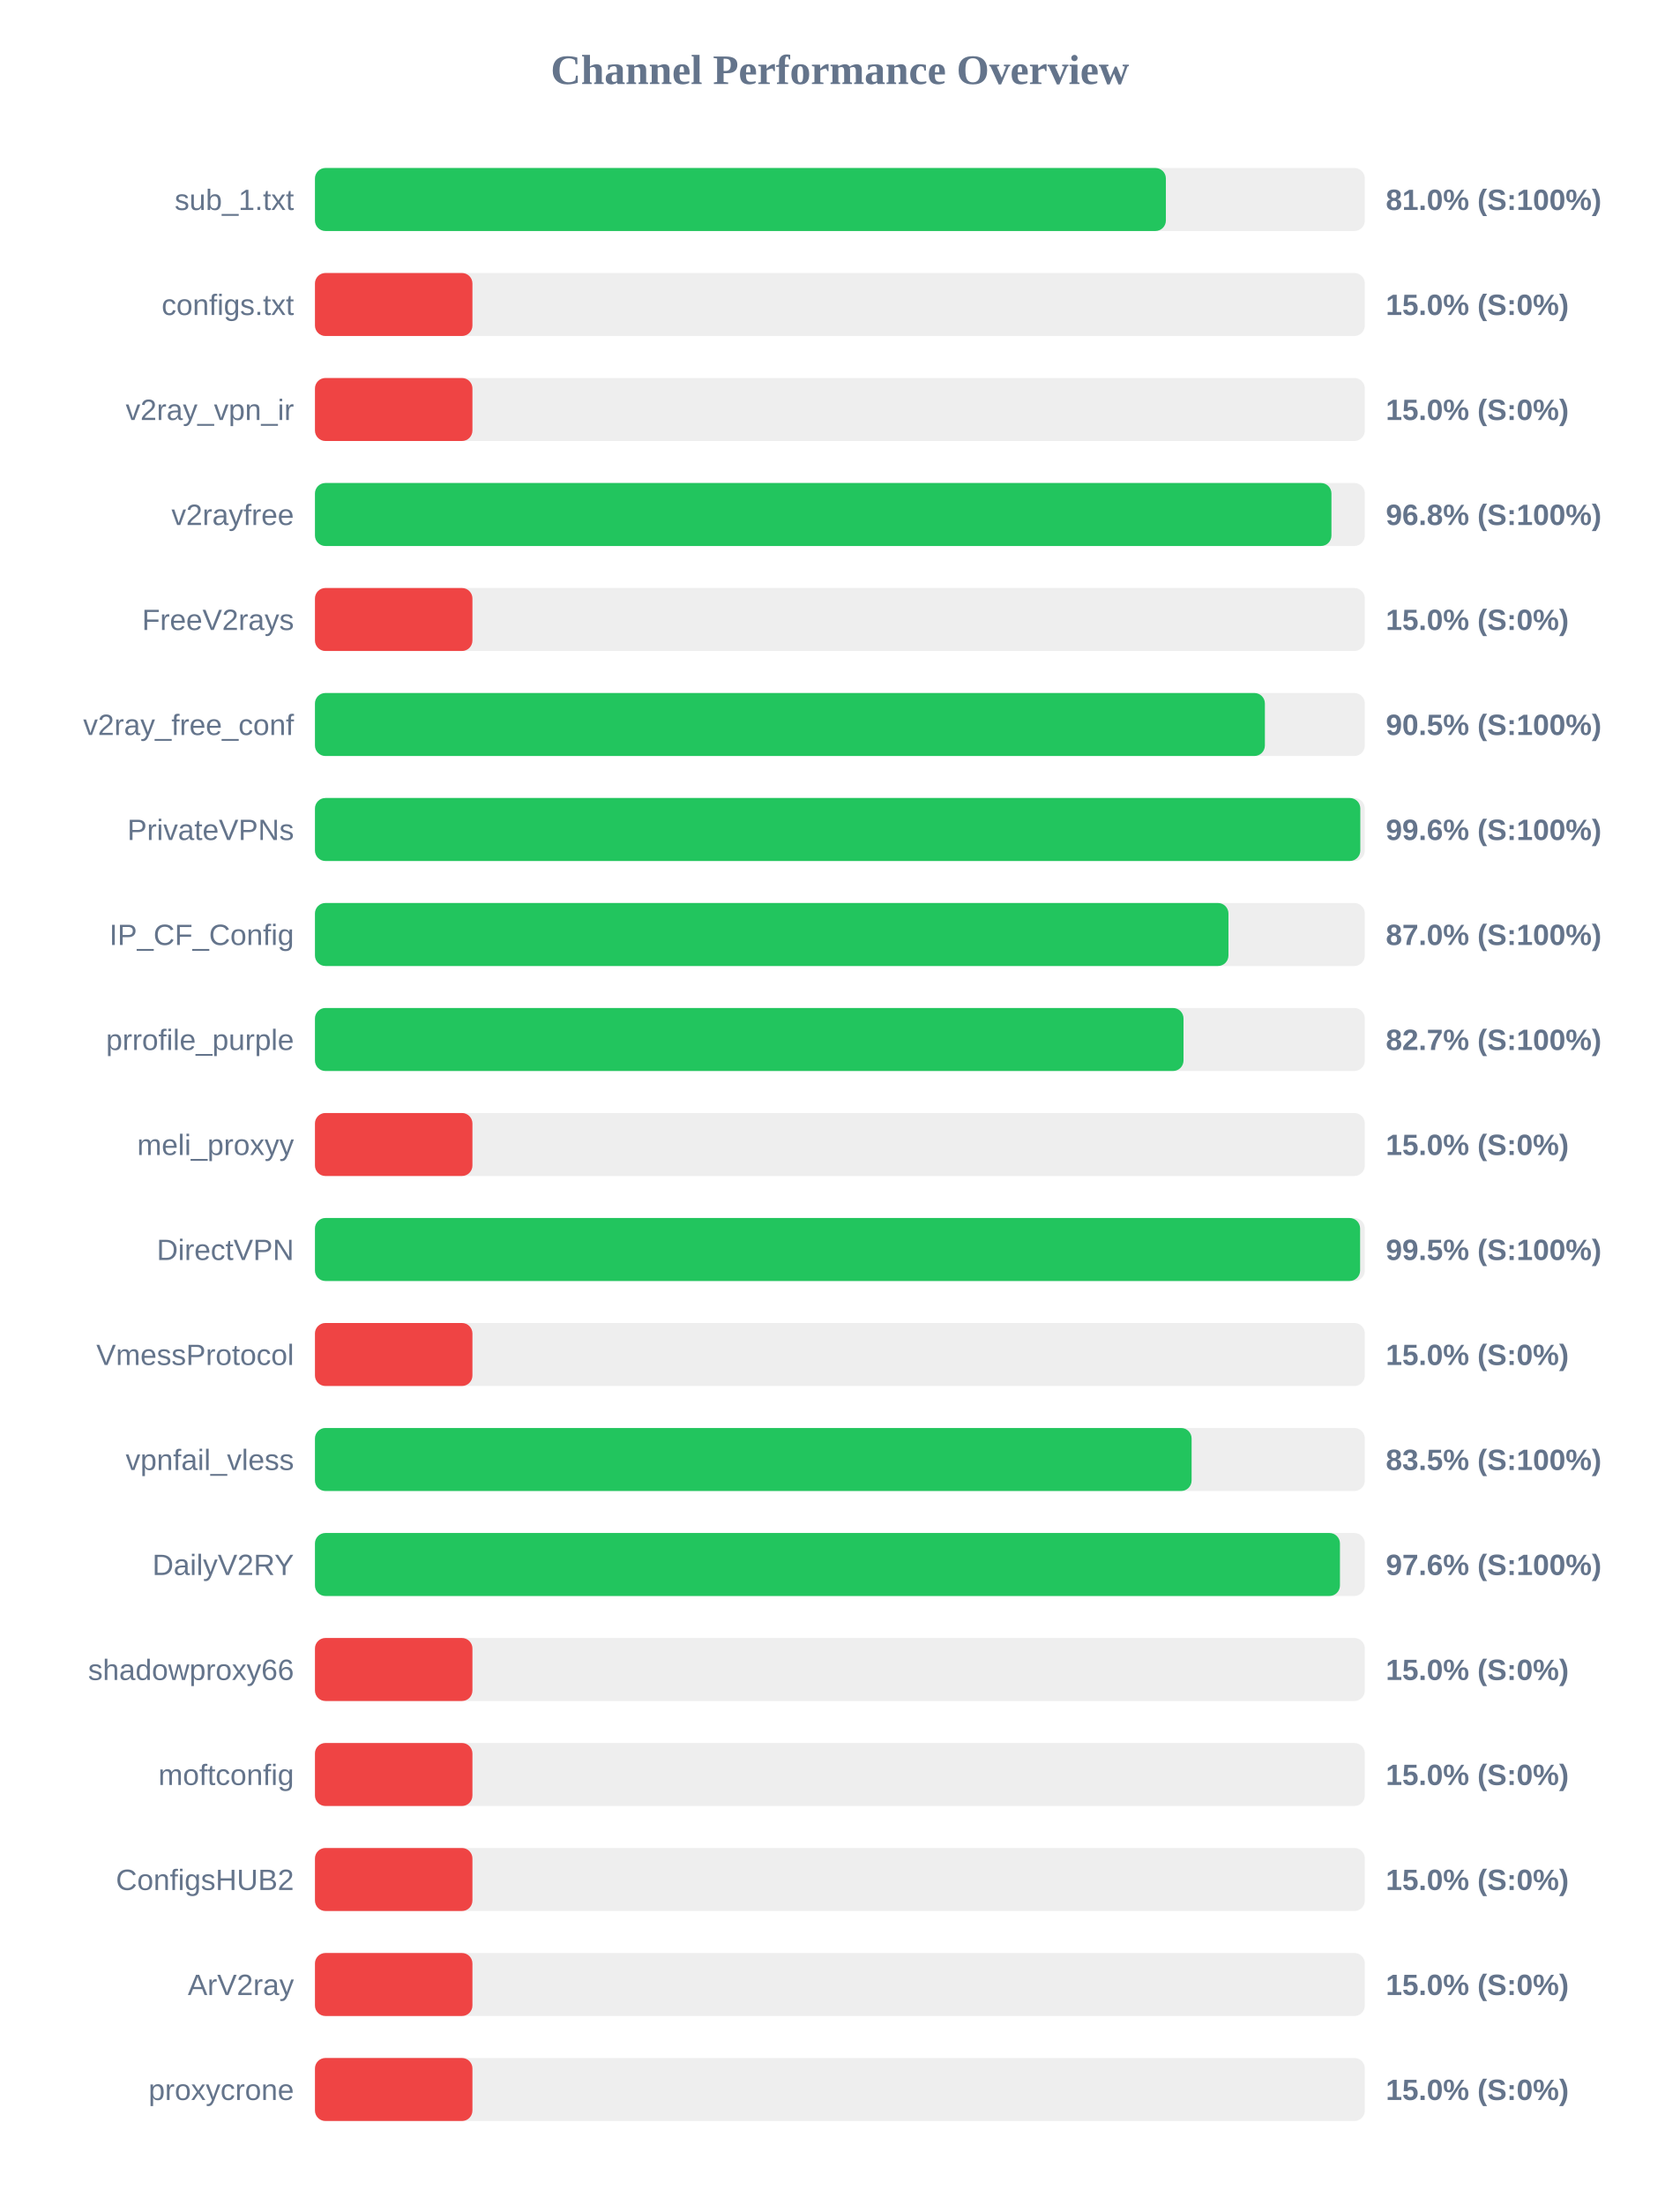
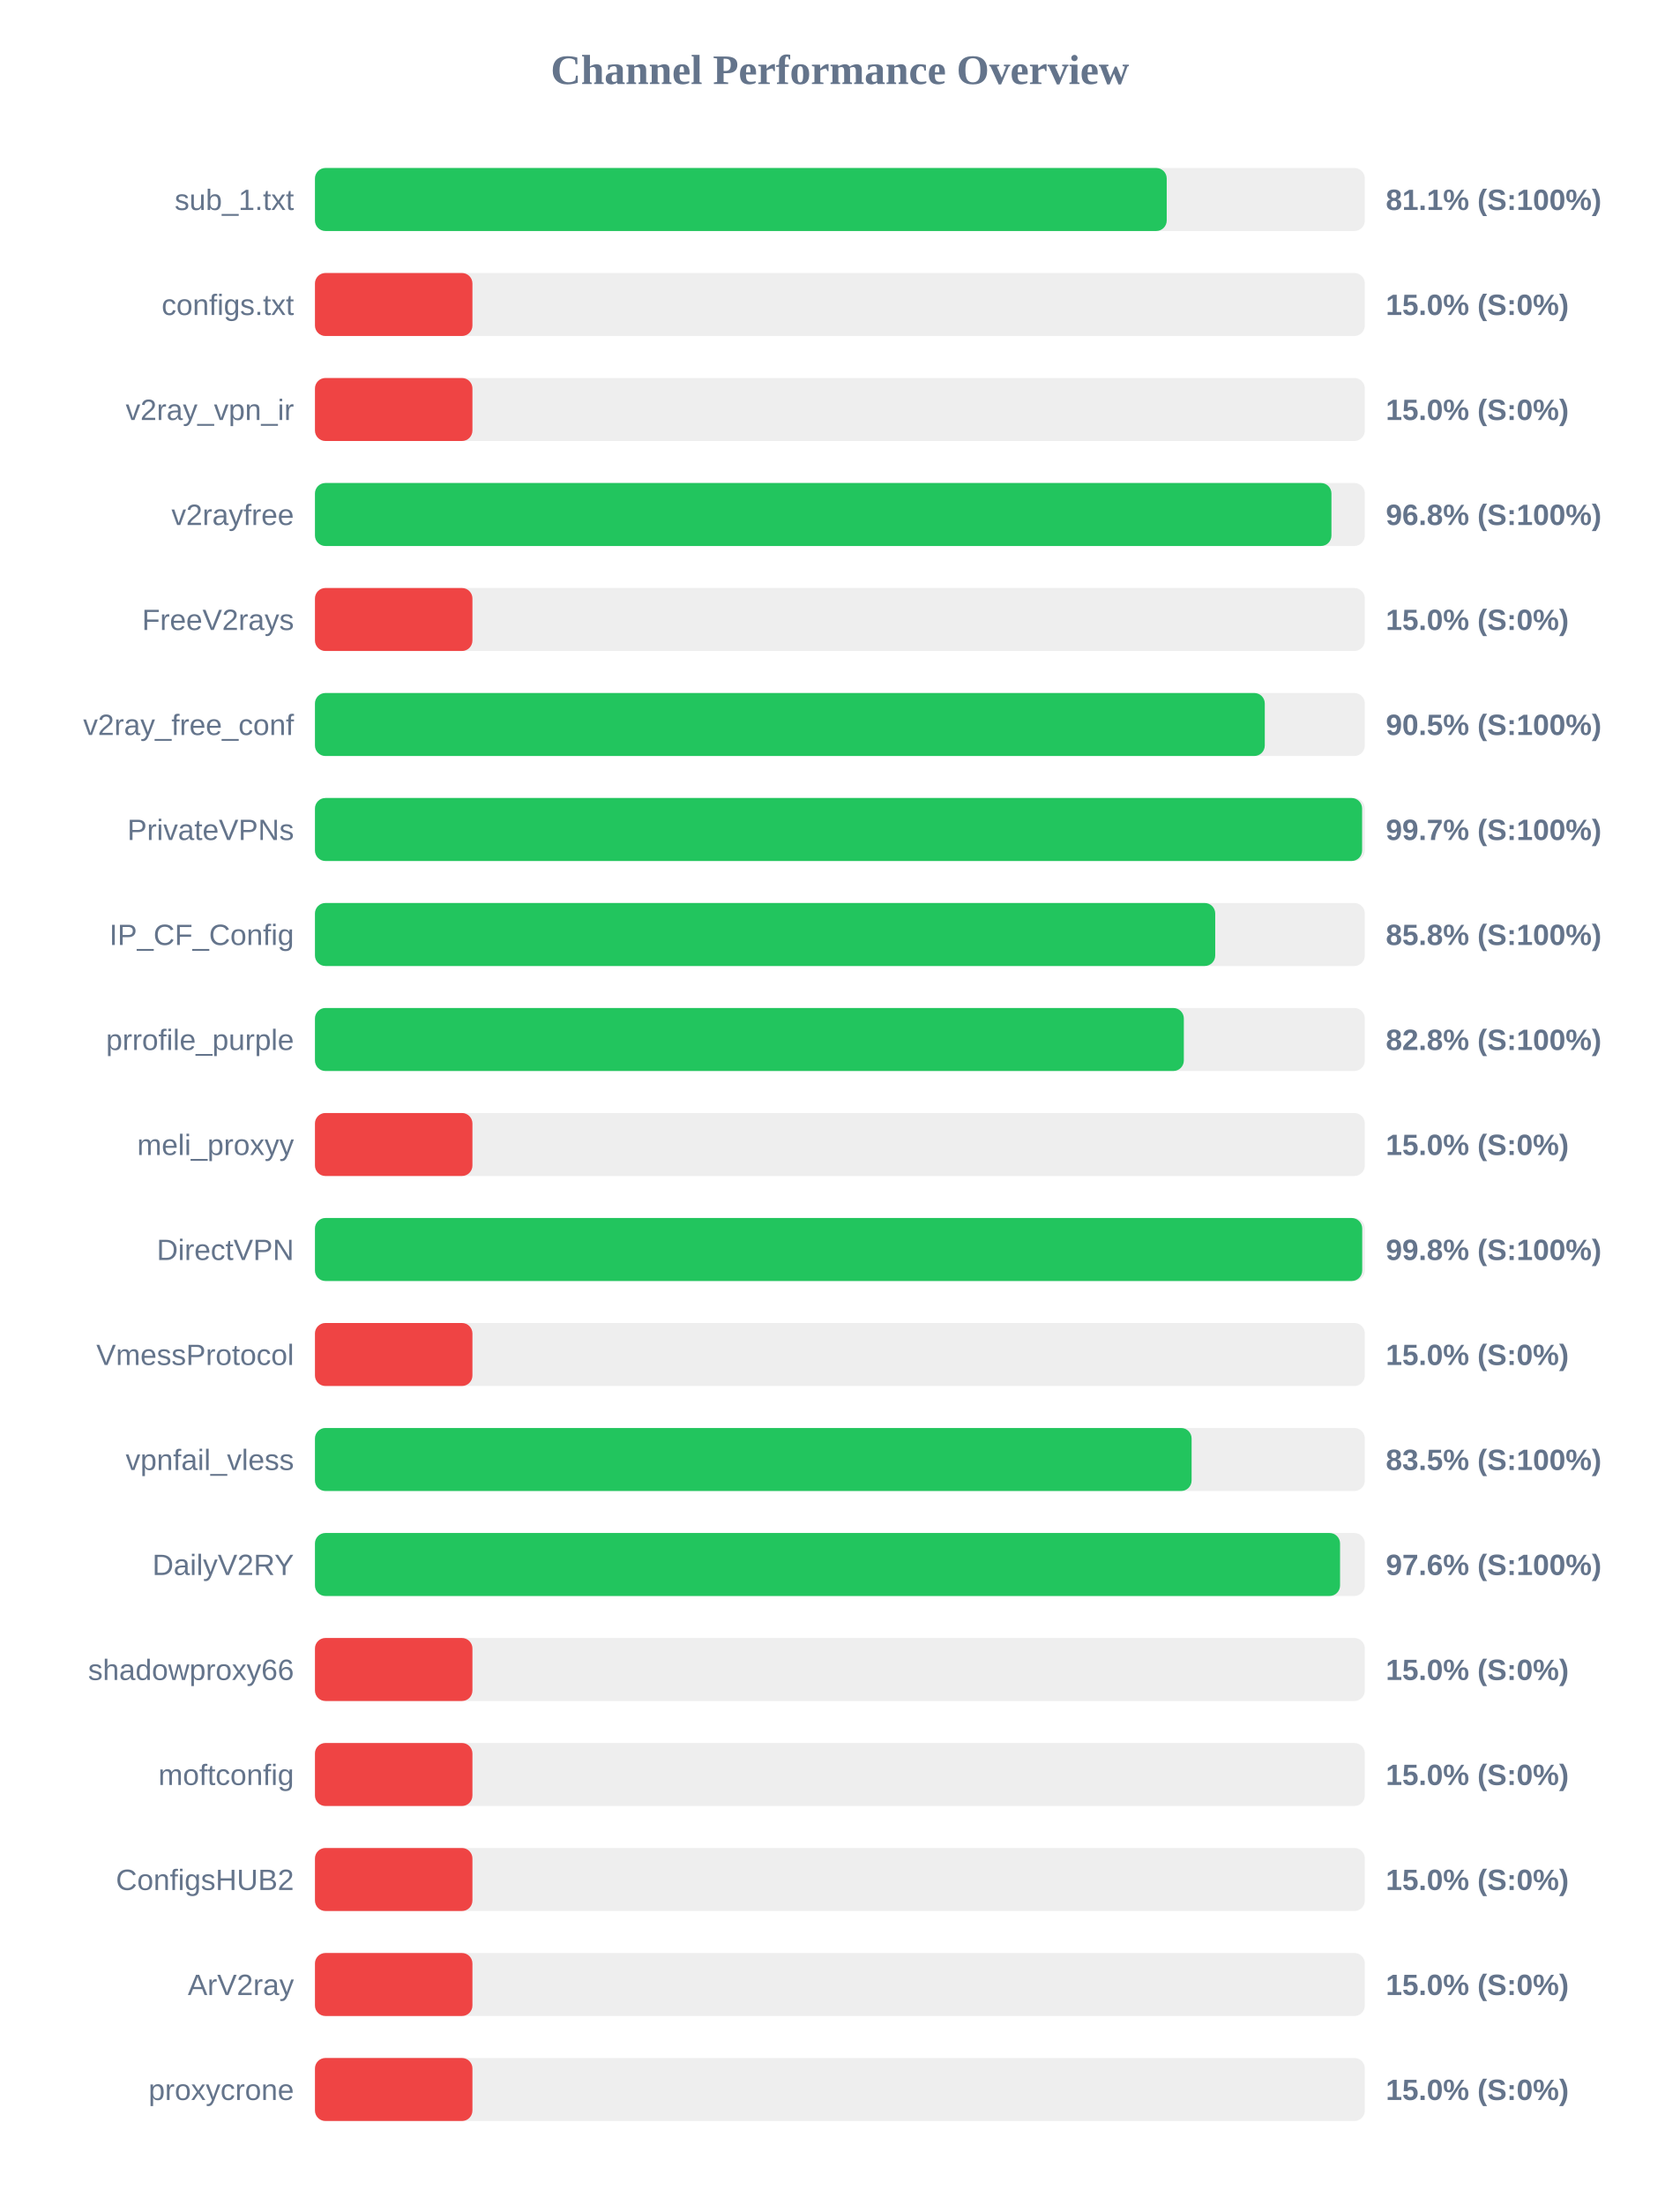
<svg xmlns="http://www.w3.org/2000/svg" width="800" height="1050" version="1.1">
  <style>
        .row { font: 14px Arial; fill: #64748b; }
        .score { font: bold 14px Arial; fill: #64748b; }
    </style>
  <text x="400" y="40" text-anchor="middle" font-size="20px" font-weight="bold" fill="#64748b">Channel Performance Overview</text>
  <rect x="150" y="80" width="500" height="30" fill="#eee" rx="5" />
-   <rect x="150" y="80" width="405.25" height="30" fill="#22c55e" rx="5" />
+   <rect x="150" y="80" width="405.65" height="30" fill="#22c55e" rx="5" />
  <text x="140" y="100" text-anchor="end" class="row">sub_1.txt</text>
-   <text x="660" y="100" text-anchor="start" class="score">81.0% (S:100%)</text>
+   <text x="660" y="100" text-anchor="start" class="score">81.1% (S:100%)</text>
  <rect x="150" y="130" width="500" height="30" fill="#eee" rx="5" />
  <rect x="150" y="130" width="75.0" height="30" fill="#ef4444" rx="5" />
  <text x="140" y="150" text-anchor="end" class="row">configs.txt</text>
  <text x="660" y="150" text-anchor="start" class="score">15.0% (S:0%)</text>
  <rect x="150" y="180" width="500" height="30" fill="#eee" rx="5" />
  <rect x="150" y="180" width="75.0" height="30" fill="#ef4444" rx="5" />
  <text x="140" y="200" text-anchor="end" class="row">v2ray_vpn_ir</text>
  <text x="660" y="200" text-anchor="start" class="score">15.0% (S:0%)</text>
  <rect x="150" y="230" width="500" height="30" fill="#eee" rx="5" />
  <rect x="150" y="230" width="484.1" height="30" fill="#22c55e" rx="5" />
  <text x="140" y="250" text-anchor="end" class="row">v2rayfree</text>
  <text x="660" y="250" text-anchor="start" class="score">96.8% (S:100%)</text>
  <rect x="150" y="280" width="500" height="30" fill="#eee" rx="5" />
  <rect x="150" y="280" width="75.0" height="30" fill="#ef4444" rx="5" />
  <text x="140" y="300" text-anchor="end" class="row">FreeV2rays</text>
  <text x="660" y="300" text-anchor="start" class="score">15.0% (S:0%)</text>
  <rect x="150" y="330" width="500" height="30" fill="#eee" rx="5" />
-   <rect x="150" y="330" width="452.4" height="30" fill="#22c55e" rx="5" />
+   <rect x="150" y="330" width="452.35" height="30" fill="#22c55e" rx="5" />
  <text x="140" y="350" text-anchor="end" class="row">v2ray_free_conf</text>
  <text x="660" y="350" text-anchor="start" class="score">90.5% (S:100%)</text>
  <rect x="150" y="380" width="500" height="30" fill="#eee" rx="5" />
-   <rect x="150" y="380" width="497.85" height="30" fill="#22c55e" rx="5" />
+   <rect x="150" y="380" width="498.7" height="30" fill="#22c55e" rx="5" />
  <text x="140" y="400" text-anchor="end" class="row">PrivateVPNs</text>
-   <text x="660" y="400" text-anchor="start" class="score">99.6% (S:100%)</text>
+   <text x="660" y="400" text-anchor="start" class="score">99.7% (S:100%)</text>
  <rect x="150" y="430" width="500" height="30" fill="#eee" rx="5" />
-   <rect x="150" y="430" width="435.05" height="30" fill="#22c55e" rx="5" />
+   <rect x="150" y="430" width="428.75" height="30" fill="#22c55e" rx="5" />
  <text x="140" y="450" text-anchor="end" class="row">IP_CF_Config</text>
-   <text x="660" y="450" text-anchor="start" class="score">87.0% (S:100%)</text>
+   <text x="660" y="450" text-anchor="start" class="score">85.8% (S:100%)</text>
  <rect x="150" y="480" width="500" height="30" fill="#eee" rx="5" />
-   <rect x="150" y="480" width="413.65" height="30" fill="#22c55e" rx="5" />
+   <rect x="150" y="480" width="413.8" height="30" fill="#22c55e" rx="5" />
  <text x="140" y="500" text-anchor="end" class="row">prrofile_purple</text>
-   <text x="660" y="500" text-anchor="start" class="score">82.7% (S:100%)</text>
+   <text x="660" y="500" text-anchor="start" class="score">82.8% (S:100%)</text>
  <rect x="150" y="530" width="500" height="30" fill="#eee" rx="5" />
  <rect x="150" y="530" width="75.0" height="30" fill="#ef4444" rx="5" />
  <text x="140" y="550" text-anchor="end" class="row">meli_proxyy</text>
  <text x="660" y="550" text-anchor="start" class="score">15.0% (S:0%)</text>
  <rect x="150" y="580" width="500" height="30" fill="#eee" rx="5" />
-   <rect x="150" y="580" width="497.75" height="30" fill="#22c55e" rx="5" />
+   <rect x="150" y="580" width="498.75" height="30" fill="#22c55e" rx="5" />
  <text x="140" y="600" text-anchor="end" class="row">DirectVPN</text>
-   <text x="660" y="600" text-anchor="start" class="score">99.5% (S:100%)</text>
+   <text x="660" y="600" text-anchor="start" class="score">99.8% (S:100%)</text>
  <rect x="150" y="630" width="500" height="30" fill="#eee" rx="5" />
  <rect x="150" y="630" width="75.0" height="30" fill="#ef4444" rx="5" />
  <text x="140" y="650" text-anchor="end" class="row">VmessProtocol</text>
  <text x="660" y="650" text-anchor="start" class="score">15.0% (S:0%)</text>
  <rect x="150" y="680" width="500" height="30" fill="#eee" rx="5" />
  <rect x="150" y="680" width="417.5" height="30" fill="#22c55e" rx="5" />
  <text x="140" y="700" text-anchor="end" class="row">vpnfail_vless</text>
  <text x="660" y="700" text-anchor="start" class="score">83.5% (S:100%)</text>
  <rect x="150" y="730" width="500" height="30" fill="#eee" rx="5" />
-   <rect x="150" y="730" width="488.15" height="30" fill="#22c55e" rx="5" />
+   <rect x="150" y="730" width="488.2" height="30" fill="#22c55e" rx="5" />
  <text x="140" y="750" text-anchor="end" class="row">DailyV2RY</text>
  <text x="660" y="750" text-anchor="start" class="score">97.6% (S:100%)</text>
  <rect x="150" y="780" width="500" height="30" fill="#eee" rx="5" />
  <rect x="150" y="780" width="75.0" height="30" fill="#ef4444" rx="5" />
  <text x="140" y="800" text-anchor="end" class="row">shadowproxy66</text>
  <text x="660" y="800" text-anchor="start" class="score">15.0% (S:0%)</text>
  <rect x="150" y="830" width="500" height="30" fill="#eee" rx="5" />
  <rect x="150" y="830" width="75.0" height="30" fill="#ef4444" rx="5" />
  <text x="140" y="850" text-anchor="end" class="row">moftconfig</text>
  <text x="660" y="850" text-anchor="start" class="score">15.0% (S:0%)</text>
  <rect x="150" y="880" width="500" height="30" fill="#eee" rx="5" />
  <rect x="150" y="880" width="75.0" height="30" fill="#ef4444" rx="5" />
  <text x="140" y="900" text-anchor="end" class="row">ConfigsHUB2</text>
  <text x="660" y="900" text-anchor="start" class="score">15.0% (S:0%)</text>
  <rect x="150" y="930" width="500" height="30" fill="#eee" rx="5" />
  <rect x="150" y="930" width="75.0" height="30" fill="#ef4444" rx="5" />
  <text x="140" y="950" text-anchor="end" class="row">ArV2ray</text>
  <text x="660" y="950" text-anchor="start" class="score">15.0% (S:0%)</text>
  <rect x="150" y="980" width="500" height="30" fill="#eee" rx="5" />
  <rect x="150" y="980" width="75.0" height="30" fill="#ef4444" rx="5" />
  <text x="140" y="1000" text-anchor="end" class="row">proxycrone</text>
  <text x="660" y="1000" text-anchor="start" class="score">15.0% (S:0%)</text>
</svg>
